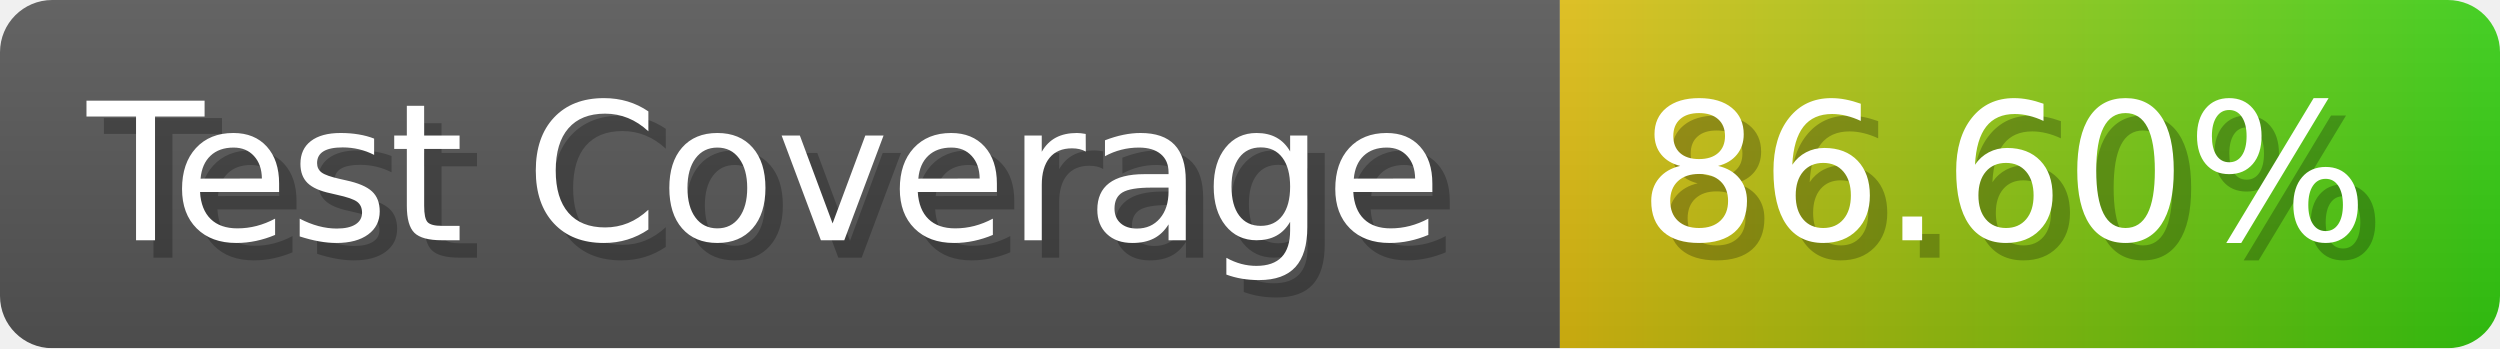
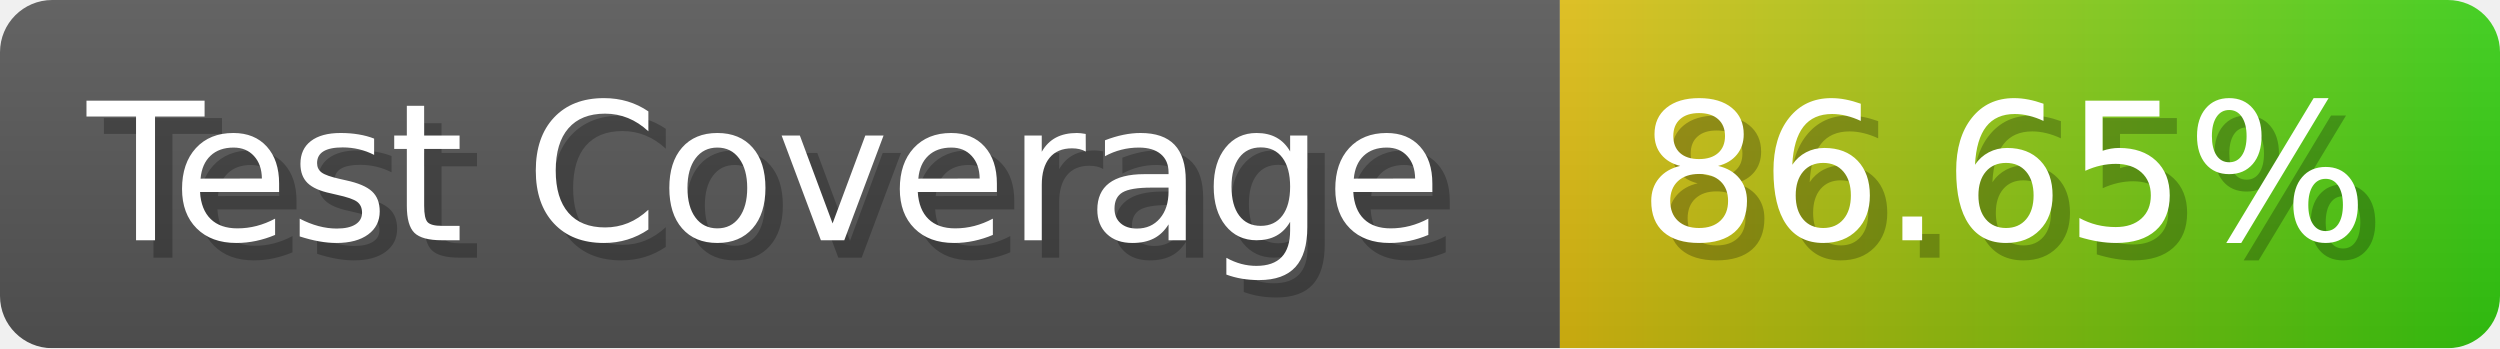
- <svg xmlns="http://www.w3.org/2000/svg" width="143.6" height="20" viewBox="0 0 1436 200" role="img" aria-label="Test Coverage: 86.60%">
+ <svg xmlns="http://www.w3.org/2000/svg" width="143.6" height="20" viewBox="0 0 1436 200" role="img" aria-label="Test Coverage: 86.65%">
  <linearGradient id="a" x2="0" y2="100%">
    <stop offset="0" stop-opacity=".1" stop-color="#EEE" />
    <stop offset="1" stop-opacity=".1" />
  </linearGradient>
  <mask id="m">
    <rect width="1436" height="200" rx="30" fill="#FFF" />
  </mask>
  <g mask="url(#m)">
    <rect width="896" height="200" fill="#555" />
    <rect width="540" height="200" fill="url(#x)" x="896" />
    <rect width="1436" height="200" fill="url(#a)" />
  </g>
  <g aria-hidden="true" fill="#fff" text-anchor="start" font-family="Verdana,DejaVu Sans,sans-serif" font-size="110">
    <text x="60" y="148" textLength="796" fill="#000" opacity="0.25">Test Coverage</text>
    <text x="50" y="138" textLength="796">Test Coverage</text>
-     <text x="951" y="148" textLength="440" fill="#000" opacity="0.25">86.60%</text>
-     <text x="941" y="138" textLength="440">86.60%</text>
+     <text x="951" y="148" textLength="440" fill="#000" opacity="0.25">86.65%</text>
+     <text x="941" y="138" textLength="440">86.65%</text>
  </g>
  <linearGradient id="x" x1="0%" y1="0%" x2="100%" y2="0%">
    <stop offset="0%" style="stop-color:#DB1" />
    <stop offset="100%" style="stop-color:#3C1" />
  </linearGradient>
</svg>
